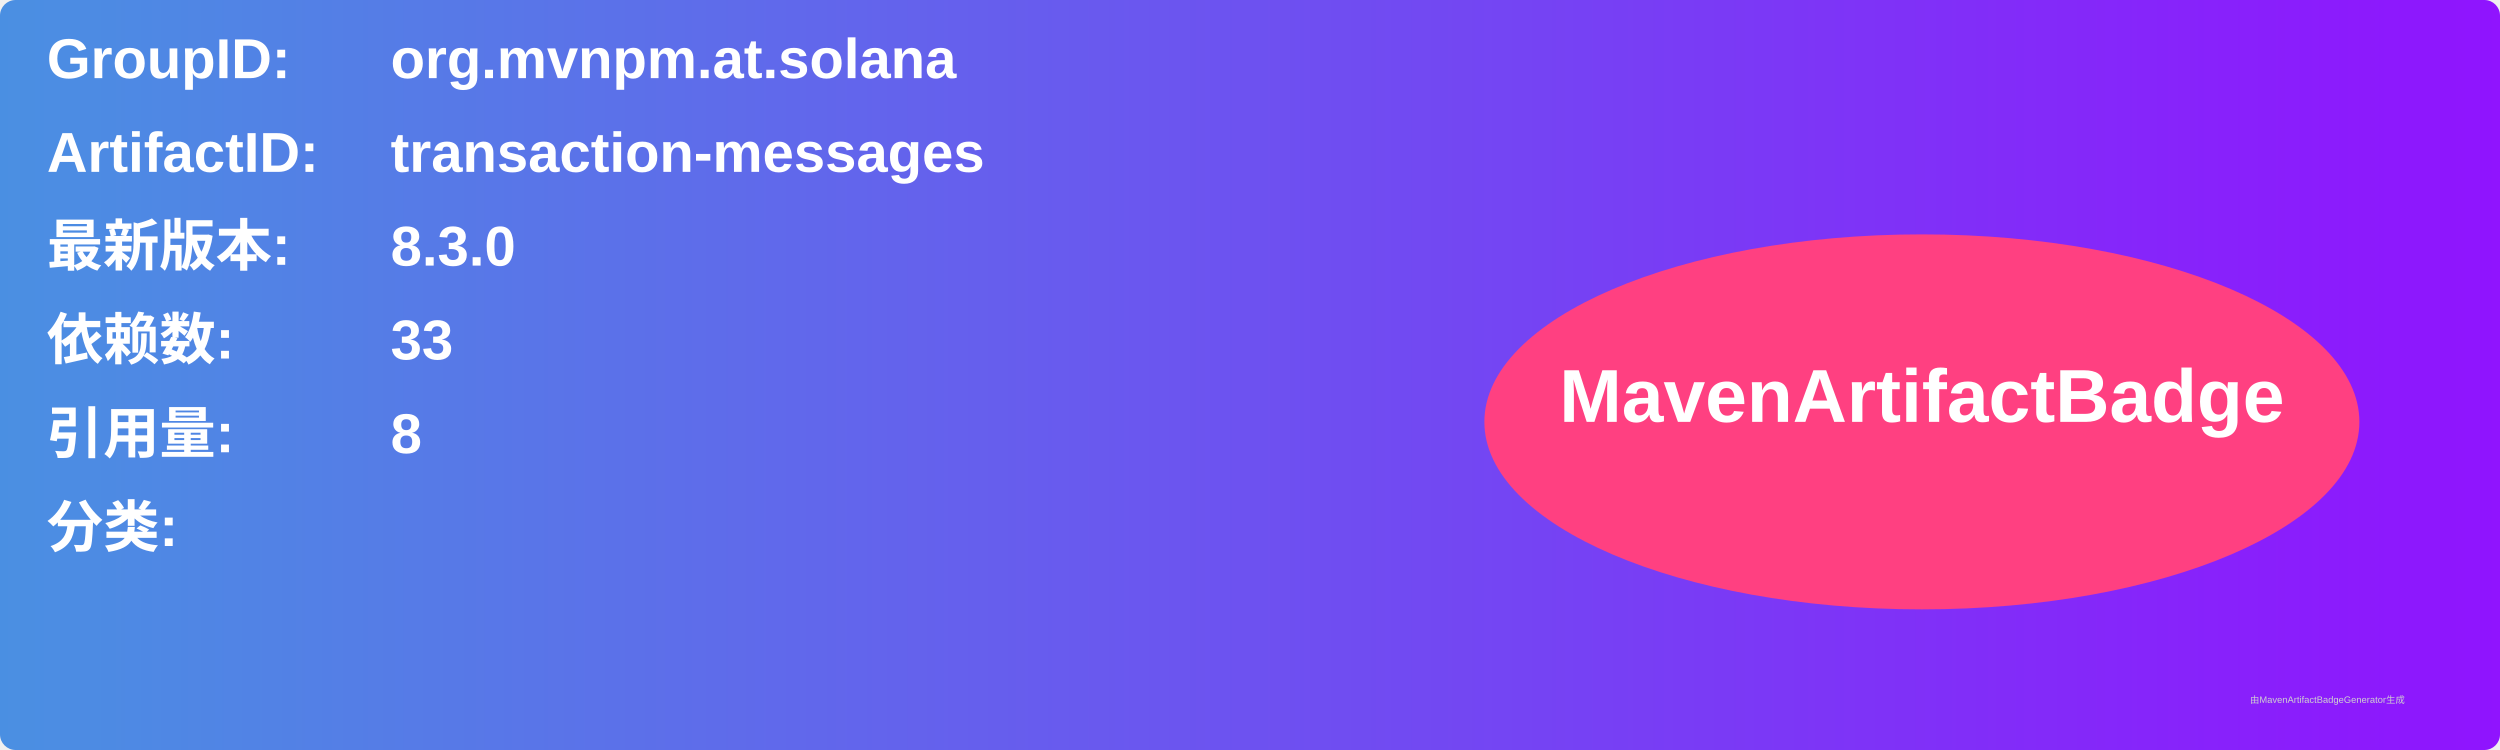
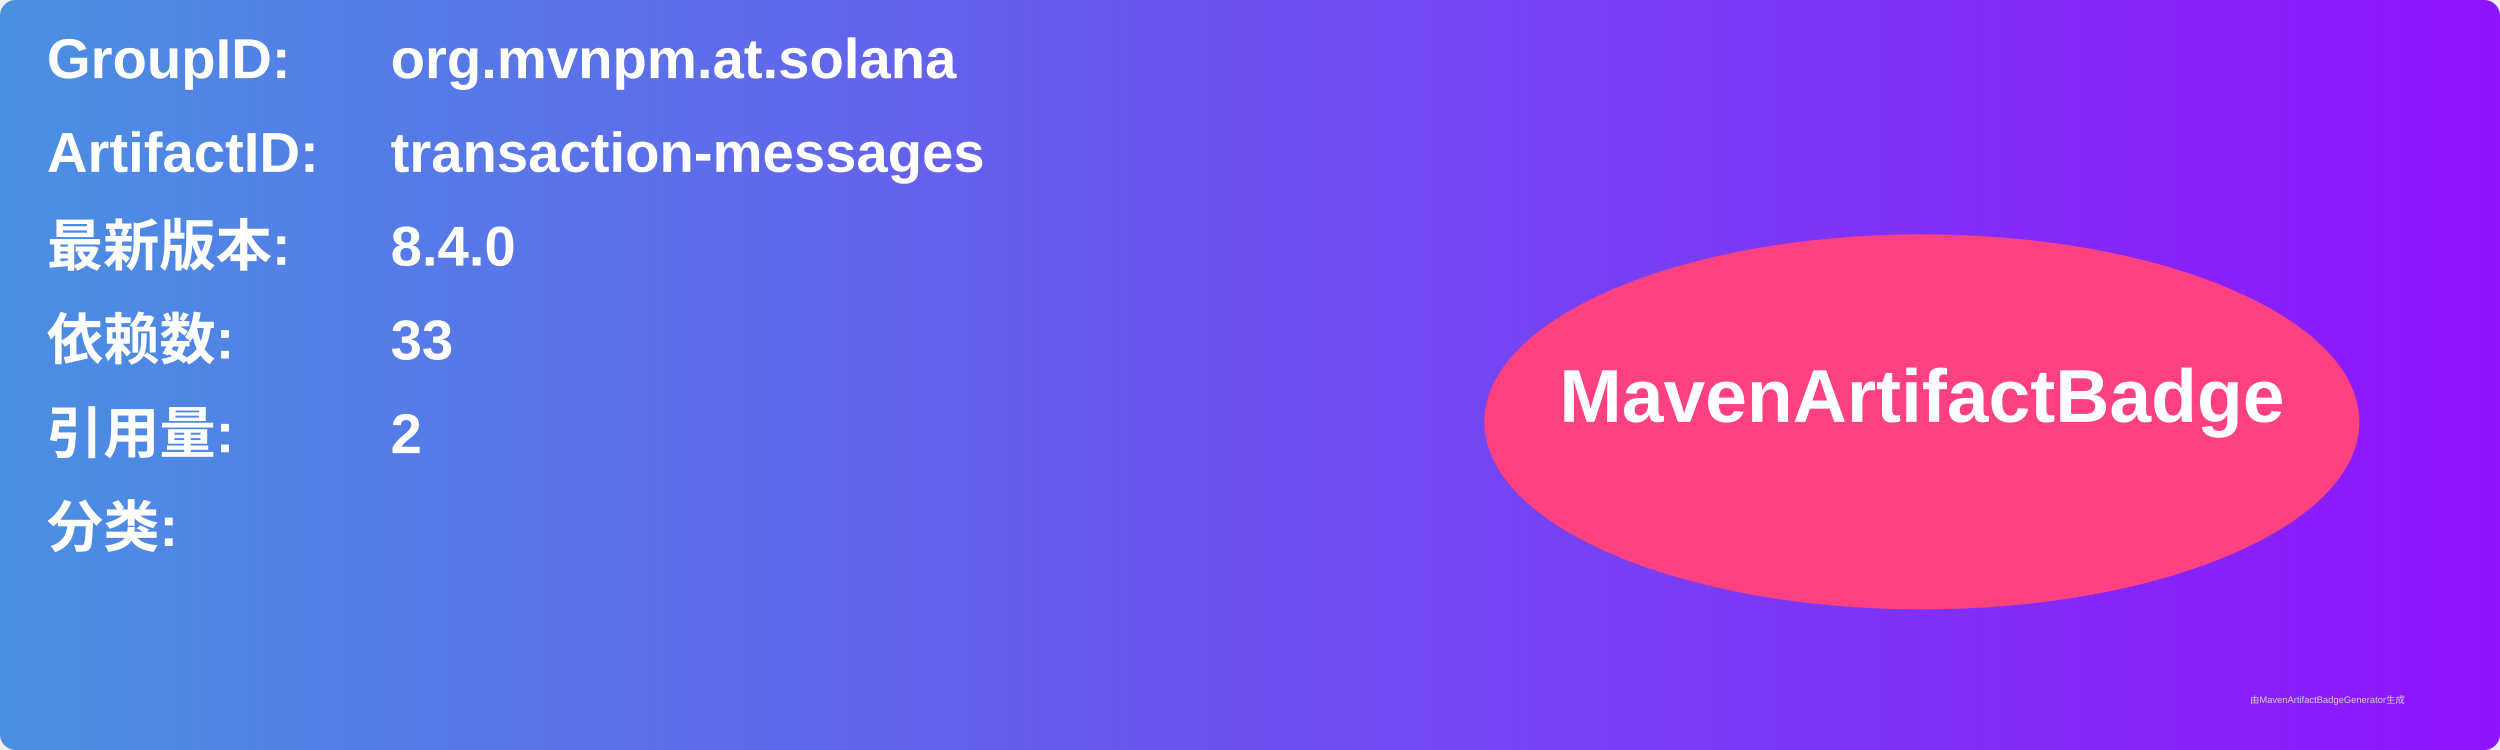
<svg xmlns="http://www.w3.org/2000/svg" width="800" height="240" viewBox="0 0 800 240">
  <linearGradient id="grad" x1="0%" y1="0%" x2="100%" y2="0%">
    <stop offset="0%" stop-color="#4a90e2" />
    <stop offset="100%" stop-color="#9013fe" />
  </linearGradient>
  <rect width="100%" height="100%" rx="5" ry="5" fill="url(#grad)" />
  <g transform="translate(15, 15)">
    <text x="0" y="10" font-family="Arial" font-size="18" fill="white" font-weight="bold" width="260">GroupID:</text>
    <text x="110" y="10" font-family="Arial" font-size="18" fill="white" font-weight="bold" width="460">org.mvnpm.at.solana</text>
    <text x="0" y="40" font-family="Arial" font-size="18" fill="white" font-weight="bold" width="260">ArtifactID:</text>
    <text x="110" y="40" font-family="Arial" font-size="18" fill="white" font-weight="bold" width="460">transaction-messages</text>
    <text x="0" y="70" font-family="Arial" font-size="18" fill="white" font-weight="bold">最新版本:</text>
    <text x="110" y="70" font-family="Arial" font-size="18" fill="white" font-weight="bold">
-       <tspan font-weight="bold">8.3.0</tspan>
+       <tspan font-weight="bold">8.4.0</tspan>
    </text>
    <text x="0" y="100" font-family="Arial" font-size="18" fill="white" font-weight="bold">依赖数: </text>
    <text x="110" y="100" font-family="Arial" font-size="18" fill="white">
      <tspan font-weight="bold">33</tspan>
    </text>
    <text x="0" y="130" font-family="Arial" font-size="18" fill="white" font-weight="bold">引用量: </text>
    <text x="110" y="130" font-family="Arial" font-size="18" fill="white">
-       <tspan font-weight="bold">8</tspan>
+       <tspan font-weight="bold">2</tspan>
    </text>
    <text x="0" y="160" font-family="Arial" font-size="18" fill="white" font-weight="bold">分类:</text>
    <text x="10" y="190" font-family="Arial" font-size="10" fill="white">
      <tspan font-weight="bold" />
    </text>
    <ellipse cx="600" cy="120" rx="140" ry="60" fill="#ff4081" />
    <text x="600" y="120" text-anchor="middle" font-family="Arial" font-size="24" fill="white" font-weight="bold">MavenArtifactBadge</text>
  </g>
  <text x="720" y="225" font-family="Arial" font-size="3" fill="#d0d0d0">由MavenArtifactBadgeGenerator生成</text>
</svg>
